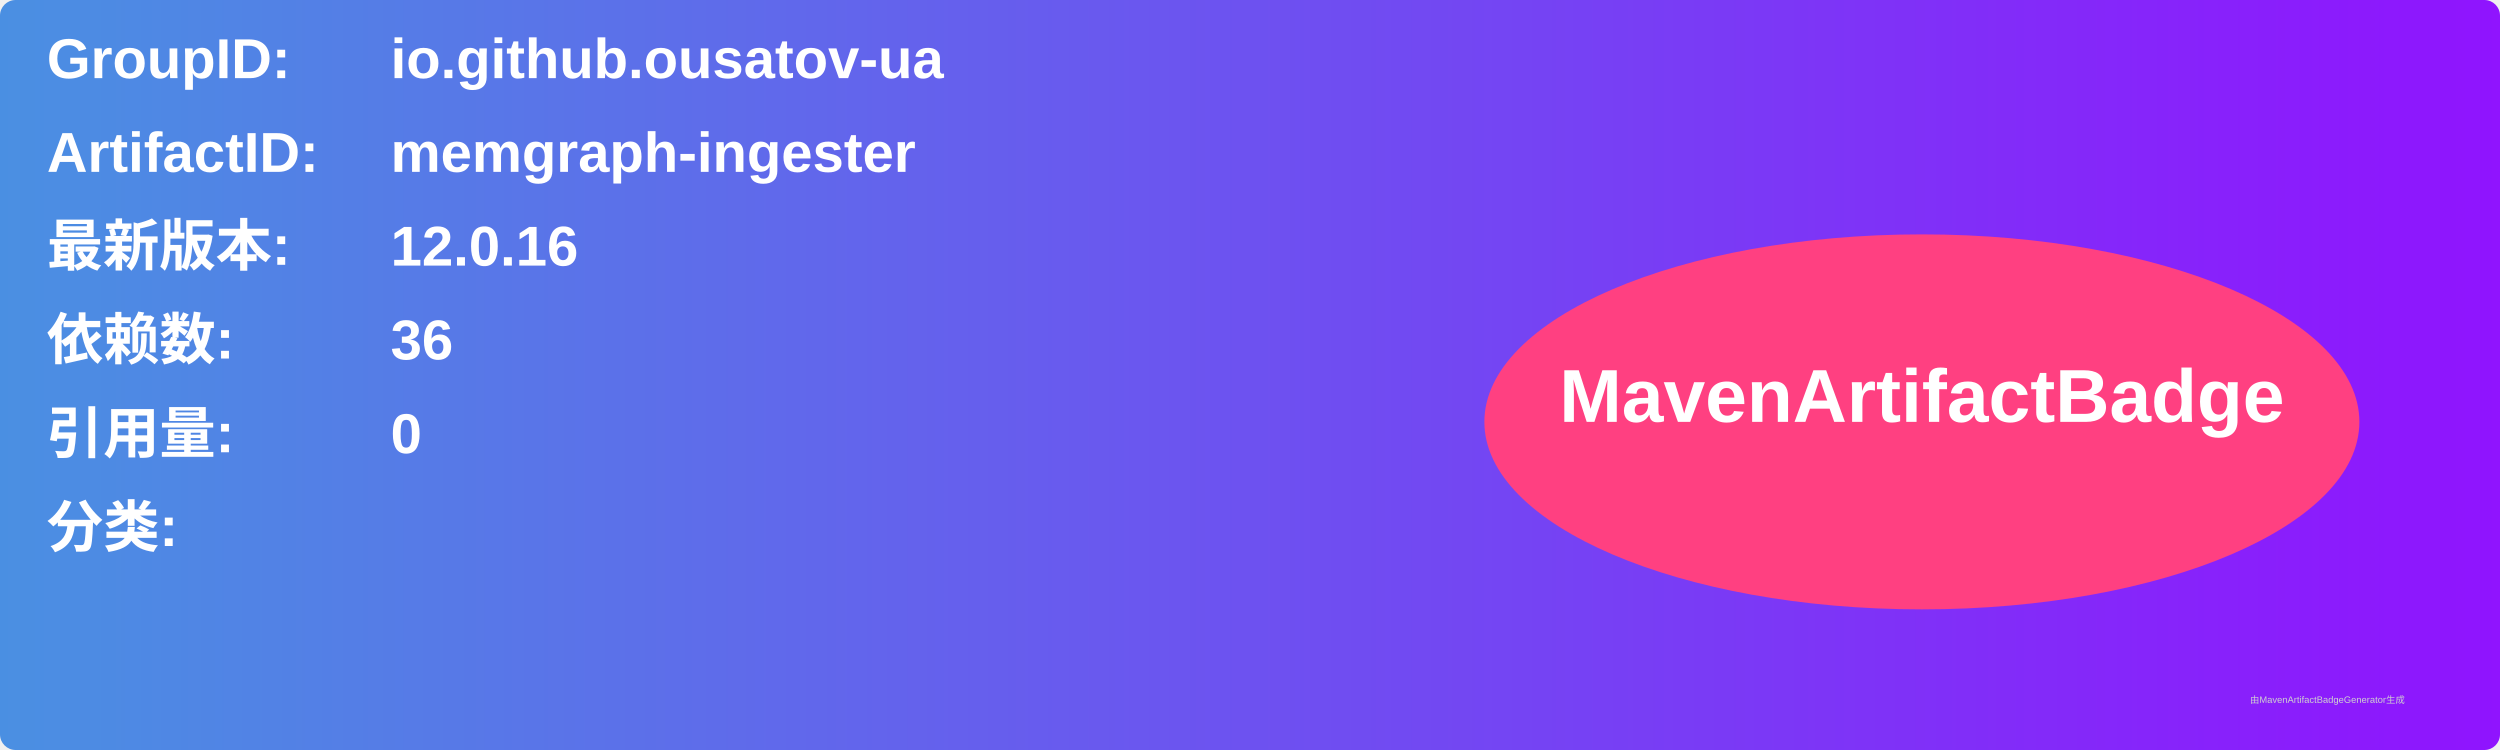
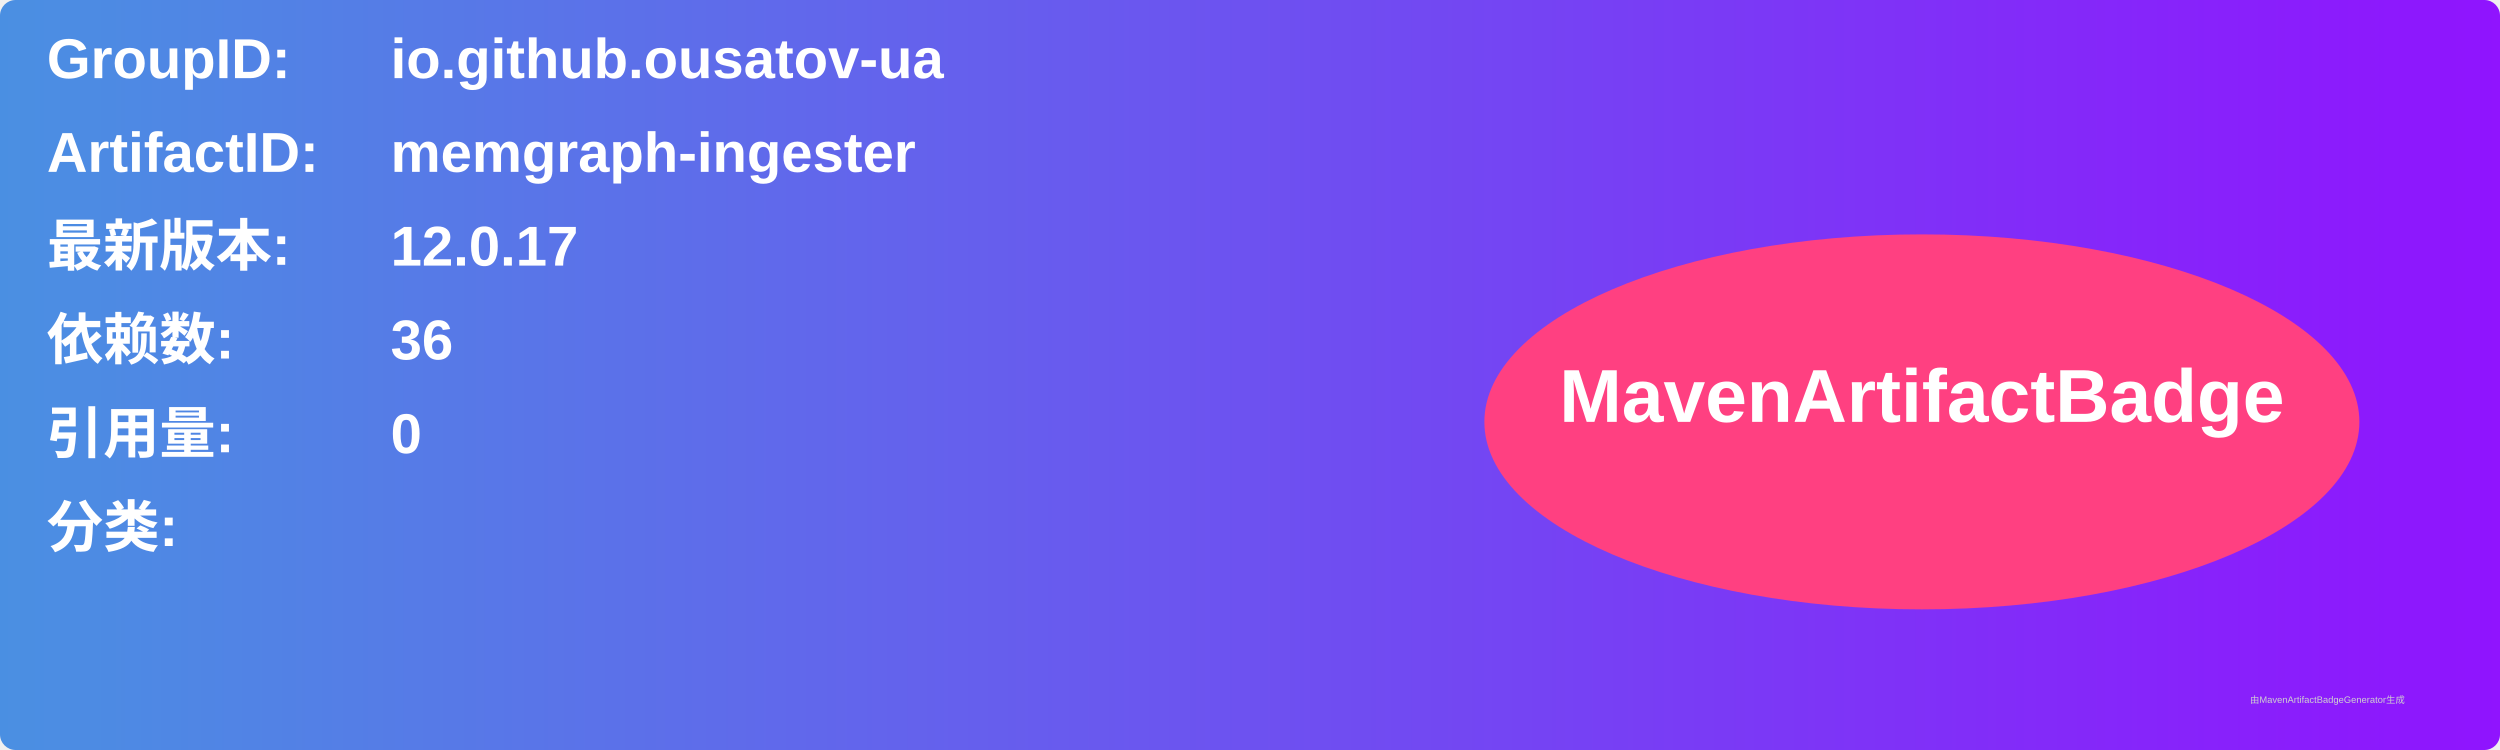
<svg xmlns="http://www.w3.org/2000/svg" width="800" height="240" viewBox="0 0 800 240">
  <linearGradient id="grad" x1="0%" y1="0%" x2="100%" y2="0%">
    <stop offset="0%" stop-color="#4a90e2" />
    <stop offset="100%" stop-color="#9013fe" />
  </linearGradient>
  <rect width="100%" height="100%" rx="5" ry="5" fill="url(#grad)" />
  <g transform="translate(15, 15)">
    <text x="0" y="10" font-family="Arial" font-size="18" fill="white" font-weight="bold" width="260">GroupID:</text>
    <text x="110" y="10" font-family="Arial" font-size="18" fill="white" font-weight="bold" width="460">io.github.ousatov-ua</text>
    <text x="0" y="40" font-family="Arial" font-size="18" fill="white" font-weight="bold" width="260">ArtifactID:</text>
    <text x="110" y="40" font-family="Arial" font-size="18" fill="white" font-weight="bold" width="460">memgraph-ingester</text>
    <text x="0" y="70" font-family="Arial" font-size="18" fill="white" font-weight="bold">最新版本:</text>
    <text x="110" y="70" font-family="Arial" font-size="18" fill="white" font-weight="bold">
-       <tspan font-weight="bold">12.0.16</tspan>
+       <tspan font-weight="bold">12.0.17</tspan>
    </text>
    <text x="0" y="100" font-family="Arial" font-size="18" fill="white" font-weight="bold">依赖数: </text>
    <text x="110" y="100" font-family="Arial" font-size="18" fill="white">
      <tspan font-weight="bold">36</tspan>
    </text>
    <text x="0" y="130" font-family="Arial" font-size="18" fill="white" font-weight="bold">引用量: </text>
    <text x="110" y="130" font-family="Arial" font-size="18" fill="white">
      <tspan font-weight="bold">0</tspan>
    </text>
    <text x="0" y="160" font-family="Arial" font-size="18" fill="white" font-weight="bold">分类:</text>
    <text x="10" y="190" font-family="Arial" font-size="10" fill="white">
      <tspan font-weight="bold" />
    </text>
    <ellipse cx="600" cy="120" rx="140" ry="60" fill="#ff4081" />
    <text x="600" y="120" text-anchor="middle" font-family="Arial" font-size="24" fill="white" font-weight="bold">MavenArtifactBadge</text>
  </g>
  <text x="720" y="225" font-family="Arial" font-size="3" fill="#d0d0d0">由MavenArtifactBadgeGenerator生成</text>
</svg>
